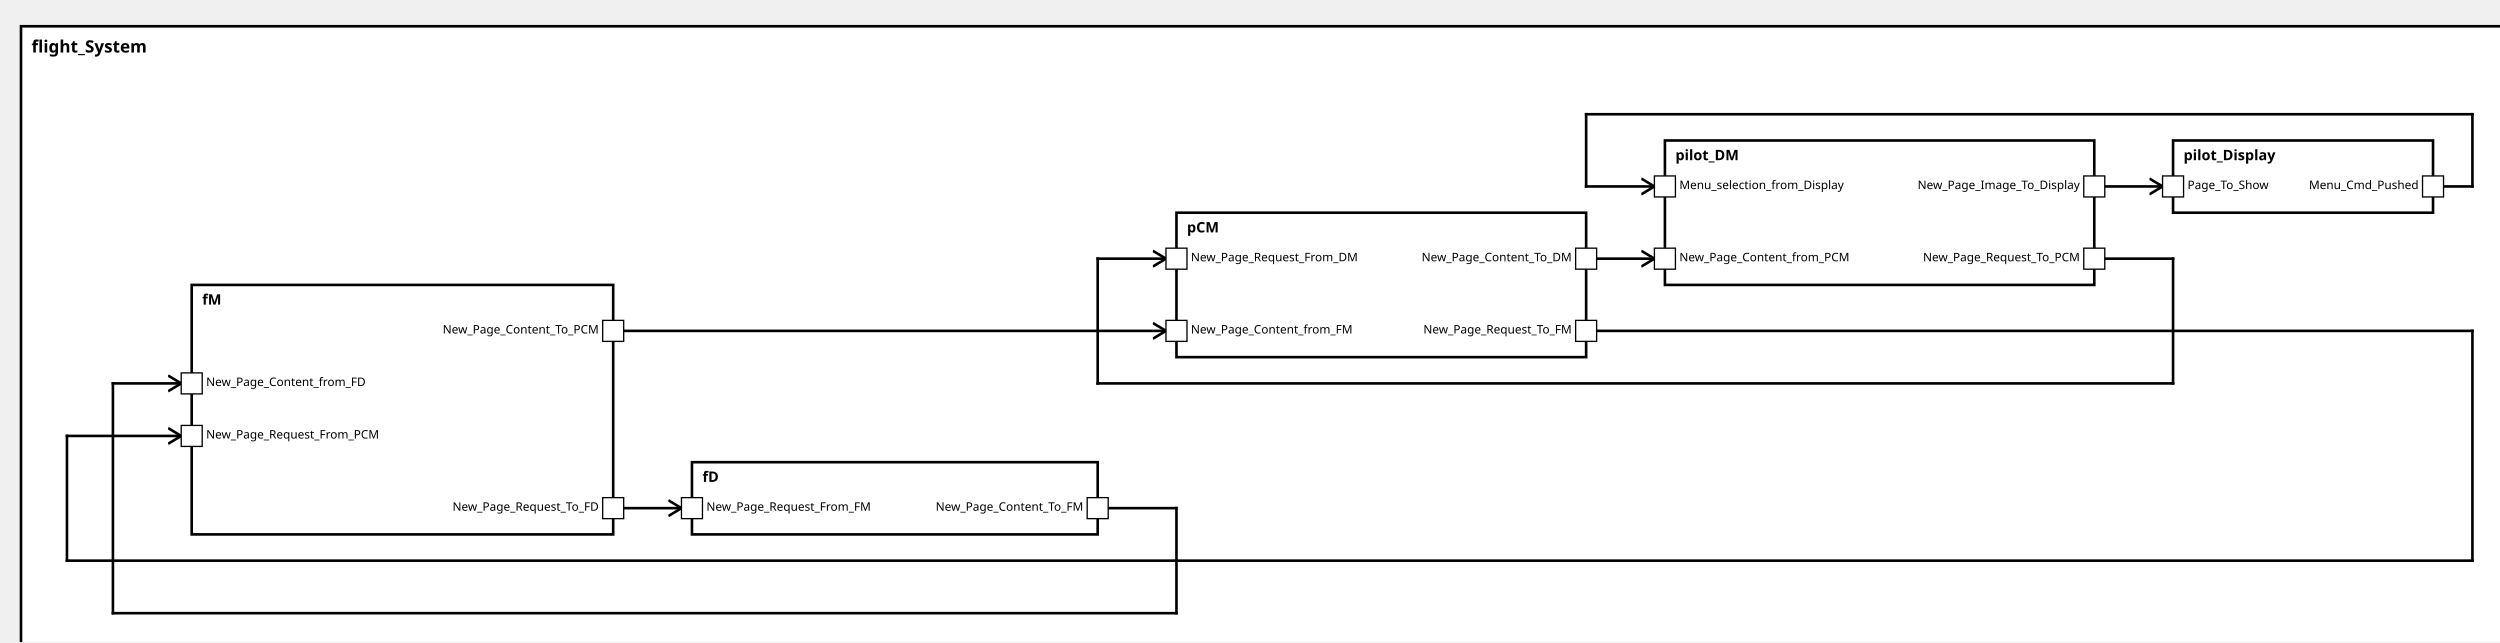
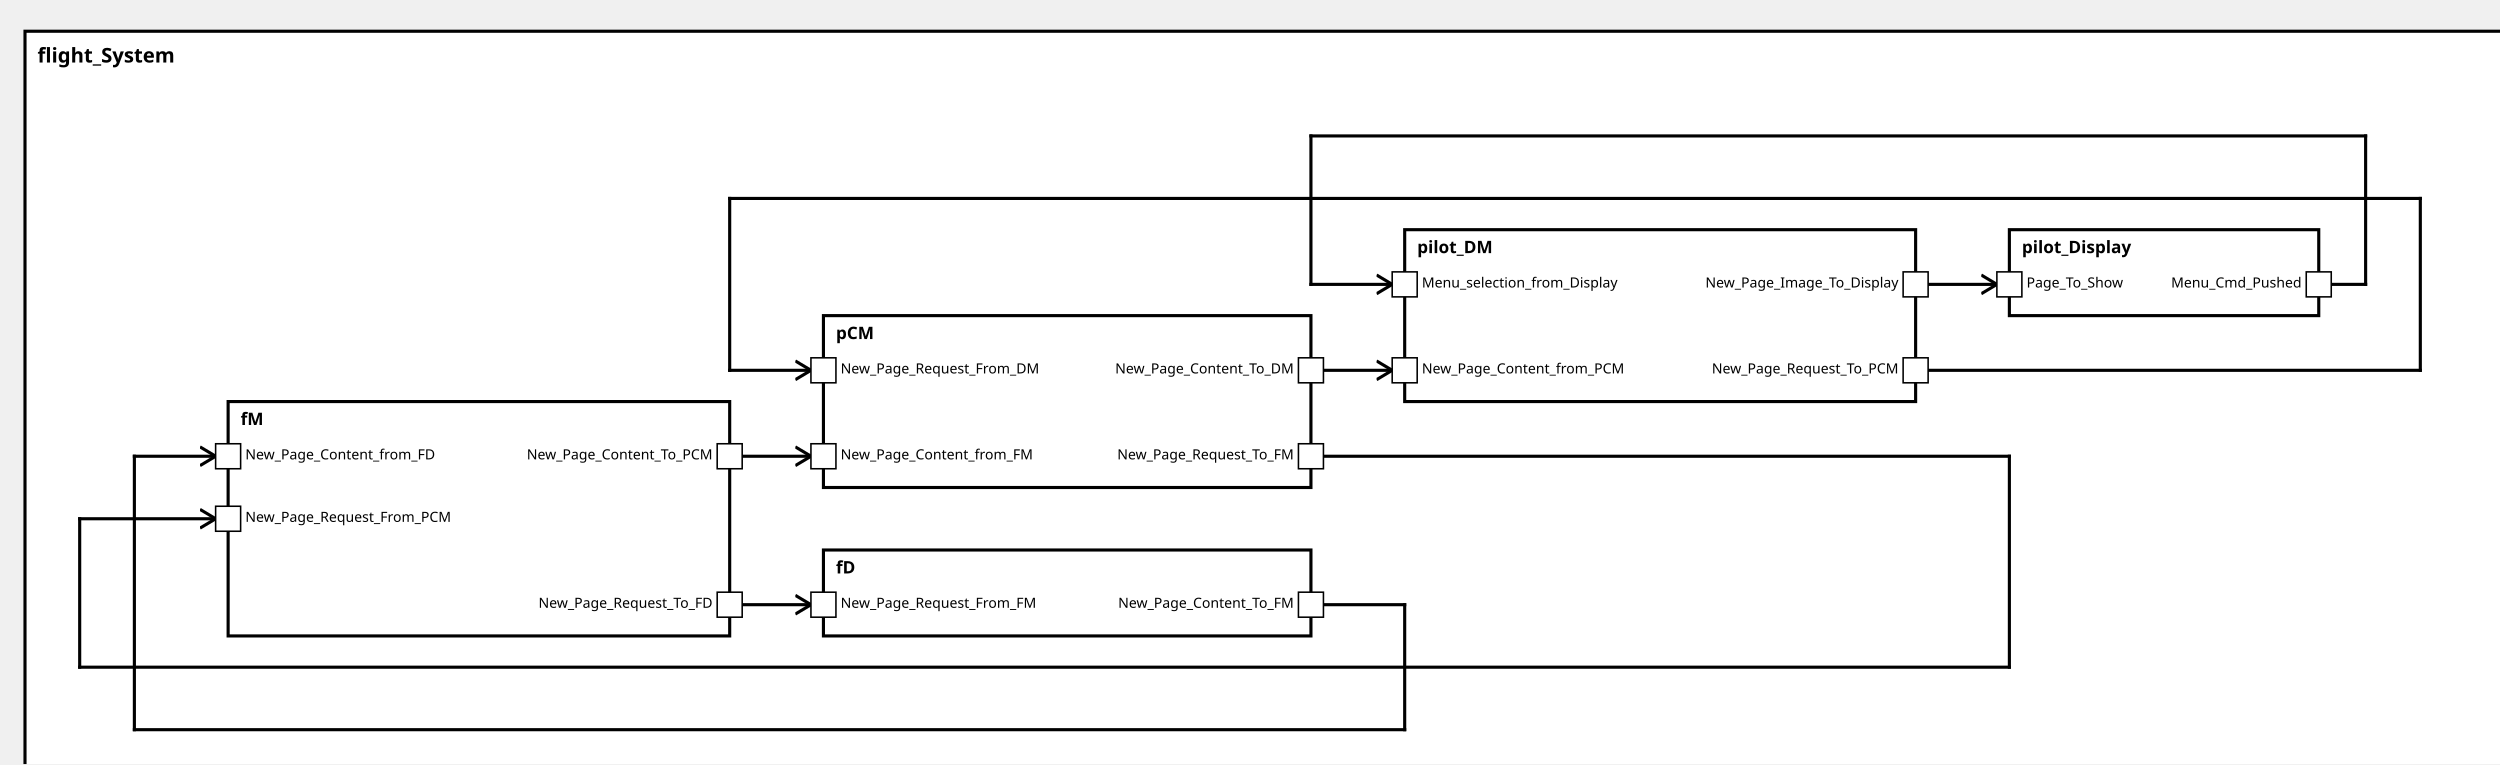
<svg xmlns="http://www.w3.org/2000/svg" xmlns:xlink="http://www.w3.org/1999/xlink" width="100%" height="100%" version="1.1">
  <svg version="1.1">
    <g transform="translate(16 20)">
-       <rect id="32" width="1902" height="487" style="fill:white;stroke:black;stroke-width:2;fill-opacity:1.0;stroke-opacity:1.0" />
+       <rect id="32" width="1598" height="487" style="fill:white;stroke:black;stroke-width:2;fill-opacity:1.0;stroke-opacity:1.0" />
      <text x="8" y="20" style="font-weight: bold" font-family="Verdana" font-size="13" fill="black">
            flight_System
    </text>
    </g>
  </svg>
-   <g transform="translate(1655 107)">
+   <g transform="translate(1286 147)">
    <rect data-name="avionicsSystemExample.flight_System.pilot_Display" id="38" width="198" height="55" style="fill:white;stroke:black;stroke-width:2;fill-opacity:1.0;stroke-opacity:1.0" />
    <text x="8" y="15" alignment-baseline="middle" style="font-weight: bold" font-family="Verdana" font-size="11" fill="black">
    pilot_Display
    </text>
  </g>
-   <g transform="translate(1268 107)">
+   <g transform="translate(899 147)">
    <rect data-name="avionicsSystemExample.flight_System.pilot_DM" id="37" width="327" height="110" style="fill:white;stroke:black;stroke-width:2;fill-opacity:1.0;stroke-opacity:1.0" />
    <text x="8" y="15" alignment-baseline="middle" style="font-weight: bold" font-family="Verdana" font-size="11" fill="black">
    pilot_DM
    </text>
  </g>
-   <g transform="translate(896 162)">
-     <rect data-name="avionicsSystemExample.flight_System.pCM" id="36" width="312" height="110" style="fill:white;stroke:black;stroke-width:2;fill-opacity:1.0;stroke-opacity:1.0" />
+   <g transform="translate(527 202)">
+     <rect data-name="avionicsSystemExample.flight_System.pCM" id="35" width="312" height="110" style="fill:white;stroke:black;stroke-width:2;fill-opacity:1.0;stroke-opacity:1.0" />
    <text x="8" y="15" alignment-baseline="middle" style="font-weight: bold" font-family="Verdana" font-size="11" fill="black">
    pCM
    </text>
  </g>
-   <g transform="translate(146 217)">
-     <rect data-name="avionicsSystemExample.flight_System.fM" id="34" width="321" height="190" style="fill:white;stroke:black;stroke-width:2;fill-opacity:1.0;stroke-opacity:1.0" />
+   <g transform="translate(146 257)">
+     <rect data-name="avionicsSystemExample.flight_System.fM" id="34" width="321" height="150" style="fill:white;stroke:black;stroke-width:2;fill-opacity:1.0;stroke-opacity:1.0" />
    <text x="8" y="15" alignment-baseline="middle" style="font-weight: bold" font-family="Verdana" font-size="11" fill="black">
    fM
    </text>
  </g>
  <g transform="translate(527 352)">
-     <rect data-name="avionicsSystemExample.flight_System.fD" id="35" width="309" height="55" style="fill:white;stroke:black;stroke-width:2;fill-opacity:1.0;stroke-opacity:1.0" />
+     <rect data-name="avionicsSystemExample.flight_System.fD" id="36" width="312" height="55" style="fill:white;stroke:black;stroke-width:2;fill-opacity:1.0;stroke-opacity:1.0" />
    <text x="8" y="15" alignment-baseline="middle" style="font-weight: bold" font-family="Verdana" font-size="11" fill="black">
    fD
    </text>
  </g>
  <defs>
    <marker id="0,0,0" markerWidth="13" markerHeight="13" refX="5" refY="5" orient="auto">
      <polyline points="0,2 5,5 0,8" style="fill:none; stroke:rgb(0,0,0);                     stroke-width:1" />
    </marker>
  </defs>
-   <line stroke-linecap="square" x1="1853" y1="142" x2="1883" y2="142" style="stroke:rgb(0, 0,0);             stroke-width:2; " />
-   <line stroke-linecap="square" x1="1883" y1="142" x2="1883" y2="87" style="stroke:rgb(0, 0,0);             stroke-width:2; " />
-   <line stroke-linecap="square" x1="1883" y1="87" x2="1208" y2="87" style="stroke:rgb(0, 0,0);             stroke-width:2; " />
-   <line stroke-linecap="square" x1="1208" y1="87" x2="1208" y2="142" style="stroke:rgb(0, 0,0);             stroke-width:2; " />
-   <line stroke-linecap="square" x1="1208" y1="142" x2="1260" y2="142" style="stroke:rgb(0, 0,0);             stroke-width:2;                 marker-end: url(#0,0,0)             " />
-   <line stroke-linecap="square" x1="1595" y1="197" x2="1655" y2="197" style="stroke:rgb(0, 0,0);             stroke-width:2; " />
-   <line stroke-linecap="square" x1="1655" y1="197" x2="1655" y2="292" style="stroke:rgb(0, 0,0);             stroke-width:2; " />
-   <line stroke-linecap="square" x1="1655" y1="292" x2="836" y2="292" style="stroke:rgb(0, 0,0);             stroke-width:2; " />
-   <line stroke-linecap="square" x1="836" y1="292" x2="836" y2="197" style="stroke:rgb(0, 0,0);             stroke-width:2; " />
-   <line stroke-linecap="square" x1="836" y1="197" x2="888" y2="197" style="stroke:rgb(0, 0,0);             stroke-width:2;                 marker-end: url(#0,0,0)             " />
-   <line stroke-linecap="square" x1="1208" y1="252" x2="1883" y2="252" style="stroke:rgb(0, 0,0);             stroke-width:2; " />
-   <line stroke-linecap="square" x1="1883" y1="252" x2="1883" y2="427" style="stroke:rgb(0, 0,0);             stroke-width:2; " />
-   <line stroke-linecap="square" x1="1883" y1="427" x2="51" y2="427" style="stroke:rgb(0, 0,0);             stroke-width:2; " />
+   <line stroke-linecap="square" x1="1484" y1="182" x2="1514" y2="182" style="stroke:rgb(0, 0,0);             stroke-width:2; " />
+   <line stroke-linecap="square" x1="1514" y1="182" x2="1514" y2="87" style="stroke:rgb(0, 0,0);             stroke-width:2; " />
+   <line stroke-linecap="square" x1="1514" y1="87" x2="839" y2="87" style="stroke:rgb(0, 0,0);             stroke-width:2; " />
+   <line stroke-linecap="square" x1="839" y1="87" x2="839" y2="182" style="stroke:rgb(0, 0,0);             stroke-width:2; " />
+   <line stroke-linecap="square" x1="839" y1="182" x2="891" y2="182" style="stroke:rgb(0, 0,0);             stroke-width:2;                 marker-end: url(#0,0,0)             " />
+   <line stroke-linecap="square" x1="1226" y1="237" x2="1549" y2="237" style="stroke:rgb(0, 0,0);             stroke-width:2; " />
+   <line stroke-linecap="square" x1="1549" y1="237" x2="1549" y2="127" style="stroke:rgb(0, 0,0);             stroke-width:2; " />
+   <line stroke-linecap="square" x1="1549" y1="127" x2="467" y2="127" style="stroke:rgb(0, 0,0);             stroke-width:2; " />
+   <line stroke-linecap="square" x1="467" y1="127" x2="467" y2="237" style="stroke:rgb(0, 0,0);             stroke-width:2; " />
+   <line stroke-linecap="square" x1="467" y1="237" x2="519" y2="237" style="stroke:rgb(0, 0,0);             stroke-width:2;                 marker-end: url(#0,0,0)             " />
+   <line stroke-linecap="square" x1="839" y1="292" x2="1286" y2="292" style="stroke:rgb(0, 0,0);             stroke-width:2; " />
+   <line stroke-linecap="square" x1="1286" y1="292" x2="1286" y2="427" style="stroke:rgb(0, 0,0);             stroke-width:2; " />
+   <line stroke-linecap="square" x1="1286" y1="427" x2="51" y2="427" style="stroke:rgb(0, 0,0);             stroke-width:2; " />
  <line stroke-linecap="square" x1="51" y1="427" x2="51" y2="332" style="stroke:rgb(0, 0,0);             stroke-width:2; " />
  <line stroke-linecap="square" x1="51" y1="332" x2="138" y2="332" style="stroke:rgb(0, 0,0);             stroke-width:2;                 marker-end: url(#0,0,0)             " />
  <line stroke-linecap="square" x1="467" y1="387" x2="519" y2="387" style="stroke:rgb(0, 0,0);             stroke-width:2;                 marker-end: url(#0,0,0)             " />
-   <line stroke-linecap="square" x1="836" y1="387" x2="896" y2="387" style="stroke:rgb(0, 0,0);             stroke-width:2; " />
-   <line stroke-linecap="square" x1="896" y1="387" x2="896" y2="467" style="stroke:rgb(0, 0,0);             stroke-width:2; " />
-   <line stroke-linecap="square" x1="896" y1="467" x2="86" y2="467" style="stroke:rgb(0, 0,0);             stroke-width:2; " />
+   <line stroke-linecap="square" x1="839" y1="387" x2="899" y2="387" style="stroke:rgb(0, 0,0);             stroke-width:2; " />
+   <line stroke-linecap="square" x1="899" y1="387" x2="899" y2="467" style="stroke:rgb(0, 0,0);             stroke-width:2; " />
+   <line stroke-linecap="square" x1="899" y1="467" x2="86" y2="467" style="stroke:rgb(0, 0,0);             stroke-width:2; " />
  <line stroke-linecap="square" x1="86" y1="467" x2="86" y2="292" style="stroke:rgb(0, 0,0);             stroke-width:2; " />
  <line stroke-linecap="square" x1="86" y1="292" x2="138" y2="292" style="stroke:rgb(0, 0,0);             stroke-width:2;                 marker-end: url(#0,0,0)             " />
-   <line stroke-linecap="square" x1="467" y1="252" x2="888" y2="252" style="stroke:rgb(0, 0,0);             stroke-width:2;                 marker-end: url(#0,0,0)             " />
-   <line stroke-linecap="square" x1="1208" y1="197" x2="1260" y2="197" style="stroke:rgb(0, 0,0);             stroke-width:2;                 marker-end: url(#0,0,0)             " />
-   <line stroke-linecap="square" x1="1595" y1="142" x2="1647" y2="142" style="stroke:rgb(0, 0,0);             stroke-width:2;                 marker-end: url(#0,0,0)             " />
+   <line stroke-linecap="square" x1="467" y1="292" x2="519" y2="292" style="stroke:rgb(0, 0,0);             stroke-width:2;                 marker-end: url(#0,0,0)             " />
+   <line stroke-linecap="square" x1="839" y1="237" x2="891" y2="237" style="stroke:rgb(0, 0,0);             stroke-width:2;                 marker-end: url(#0,0,0)             " />
+   <line stroke-linecap="square" x1="1226" y1="182" x2="1278" y2="182" style="stroke:rgb(0, 0,0);             stroke-width:2;                 marker-end: url(#0,0,0)             " />
  <defs>
    <rect id="port" x="0" y="0" width="16" height="16" style="fill:white;stroke:rgb(0,0,0);stroke-width:1;fill-opacity:1.0;stroke-opacity:1.0" />
  </defs>
-   <use x="1845" y="134" xlink:href="#port" />
-   <text text-anchor="end" alignment-baseline="middle" x="1842" y="144" transform="rotate(0,1842,144)" style="font-weight: regular" font-family="Verdana" font-size="9" fill="black">
+   <use x="1476" y="174" xlink:href="#port" />
+   <text text-anchor="end" alignment-baseline="middle" x="1473" y="184" transform="rotate(0,1473,184)" style="font-weight: regular" font-family="Verdana" font-size="9" fill="black">
Menu_Cmd_Pushed
</text>
-   <use x="1647" y="134" xlink:href="#port" />
-   <text text-anchor="start" alignment-baseline="middle" x="1666" y="144" transform="rotate(0,1666,144)" style="font-weight: regular" font-family="Verdana" font-size="9" fill="black">
+   <use x="1278" y="174" xlink:href="#port" />
+   <text text-anchor="start" alignment-baseline="middle" x="1297" y="184" transform="rotate(0,1297,184)" style="font-weight: regular" font-family="Verdana" font-size="9" fill="black">
Page_To_Show
</text>
-   <use x="1260" y="134" xlink:href="#port" />
-   <text text-anchor="start" alignment-baseline="middle" x="1279" y="144" transform="rotate(0,1279,144)" style="font-weight: regular" font-family="Verdana" font-size="9" fill="black">
+   <use x="891" y="174" xlink:href="#port" />
+   <text text-anchor="start" alignment-baseline="middle" x="910" y="184" transform="rotate(0,910,184)" style="font-weight: regular" font-family="Verdana" font-size="9" fill="black">
Menu_selection_from_Display
</text>
-   <use x="1587" y="134" xlink:href="#port" />
-   <text text-anchor="end" alignment-baseline="middle" x="1584" y="144" transform="rotate(0,1584,144)" style="font-weight: regular" font-family="Verdana" font-size="9" fill="black">
+   <use x="1218" y="174" xlink:href="#port" />
+   <text text-anchor="end" alignment-baseline="middle" x="1215" y="184" transform="rotate(0,1215,184)" style="font-weight: regular" font-family="Verdana" font-size="9" fill="black">
New_Page_Image_To_Display
</text>
-   <use x="1587" y="189" xlink:href="#port" />
-   <text text-anchor="end" alignment-baseline="middle" x="1584" y="199" transform="rotate(0,1584,199)" style="font-weight: regular" font-family="Verdana" font-size="9" fill="black">
+   <use x="1218" y="229" xlink:href="#port" />
+   <text text-anchor="end" alignment-baseline="middle" x="1215" y="239" transform="rotate(0,1215,239)" style="font-weight: regular" font-family="Verdana" font-size="9" fill="black">
New_Page_Request_To_PCM
</text>
-   <use x="1260" y="189" xlink:href="#port" />
-   <text text-anchor="start" alignment-baseline="middle" x="1279" y="199" transform="rotate(0,1279,199)" style="font-weight: regular" font-family="Verdana" font-size="9" fill="black">
+   <use x="891" y="229" xlink:href="#port" />
+   <text text-anchor="start" alignment-baseline="middle" x="910" y="239" transform="rotate(0,910,239)" style="font-weight: regular" font-family="Verdana" font-size="9" fill="black">
New_Page_Content_from_PCM
</text>
-   <use x="888" y="189" xlink:href="#port" />
-   <text text-anchor="start" alignment-baseline="middle" x="907" y="199" transform="rotate(0,907,199)" style="font-weight: regular" font-family="Verdana" font-size="9" fill="black">
+   <use x="519" y="229" xlink:href="#port" />
+   <text text-anchor="start" alignment-baseline="middle" x="538" y="239" transform="rotate(0,538,239)" style="font-weight: regular" font-family="Verdana" font-size="9" fill="black">
New_Page_Request_From_DM
</text>
-   <use x="1200" y="189" xlink:href="#port" />
-   <text text-anchor="end" alignment-baseline="middle" x="1197" y="199" transform="rotate(0,1197,199)" style="font-weight: regular" font-family="Verdana" font-size="9" fill="black">
+   <use x="831" y="229" xlink:href="#port" />
+   <text text-anchor="end" alignment-baseline="middle" x="828" y="239" transform="rotate(0,828,239)" style="font-weight: regular" font-family="Verdana" font-size="9" fill="black">
New_Page_Content_To_DM
</text>
-   <use x="1200" y="244" xlink:href="#port" />
-   <text text-anchor="end" alignment-baseline="middle" x="1197" y="254" transform="rotate(0,1197,254)" style="font-weight: regular" font-family="Verdana" font-size="9" fill="black">
+   <use x="831" y="284" xlink:href="#port" />
+   <text text-anchor="end" alignment-baseline="middle" x="828" y="294" transform="rotate(0,828,294)" style="font-weight: regular" font-family="Verdana" font-size="9" fill="black">
New_Page_Request_To_FM
</text>
-   <use x="888" y="244" xlink:href="#port" />
-   <text text-anchor="start" alignment-baseline="middle" x="907" y="254" transform="rotate(0,907,254)" style="font-weight: regular" font-family="Verdana" font-size="9" fill="black">
+   <use x="519" y="284" xlink:href="#port" />
+   <text text-anchor="start" alignment-baseline="middle" x="538" y="294" transform="rotate(0,538,294)" style="font-weight: regular" font-family="Verdana" font-size="9" fill="black">
New_Page_Content_from_FM
</text>
  <use x="138" y="324" xlink:href="#port" />
  <text text-anchor="start" alignment-baseline="middle" x="157" y="334" transform="rotate(0,157,334)" style="font-weight: regular" font-family="Verdana" font-size="9" fill="black">
New_Page_Request_From_PCM
</text>
-   <use x="459" y="244" xlink:href="#port" />
-   <text text-anchor="end" alignment-baseline="middle" x="456" y="254" transform="rotate(0,456,254)" style="font-weight: regular" font-family="Verdana" font-size="9" fill="black">
+   <use x="459" y="284" xlink:href="#port" />
+   <text text-anchor="end" alignment-baseline="middle" x="456" y="294" transform="rotate(0,456,294)" style="font-weight: regular" font-family="Verdana" font-size="9" fill="black">
New_Page_Content_To_PCM
</text>
  <use x="459" y="379" xlink:href="#port" />
  <text text-anchor="end" alignment-baseline="middle" x="456" y="389" transform="rotate(0,456,389)" style="font-weight: regular" font-family="Verdana" font-size="9" fill="black">
New_Page_Request_To_FD
</text>
  <use x="138" y="284" xlink:href="#port" />
  <text text-anchor="start" alignment-baseline="middle" x="157" y="294" transform="rotate(0,157,294)" style="font-weight: regular" font-family="Verdana" font-size="9" fill="black">
New_Page_Content_from_FD
</text>
  <use x="519" y="379" xlink:href="#port" />
  <text text-anchor="start" alignment-baseline="middle" x="538" y="389" transform="rotate(0,538,389)" style="font-weight: regular" font-family="Verdana" font-size="9" fill="black">
New_Page_Request_From_FM
</text>
-   <use x="828" y="379" xlink:href="#port" />
-   <text text-anchor="end" alignment-baseline="middle" x="825" y="389" transform="rotate(0,825,389)" style="font-weight: regular" font-family="Verdana" font-size="9" fill="black">
+   <use x="831" y="379" xlink:href="#port" />
+   <text text-anchor="end" alignment-baseline="middle" x="828" y="389" transform="rotate(0,828,389)" style="font-weight: regular" font-family="Verdana" font-size="9" fill="black">
New_Page_Content_To_FM
</text>
</svg>
